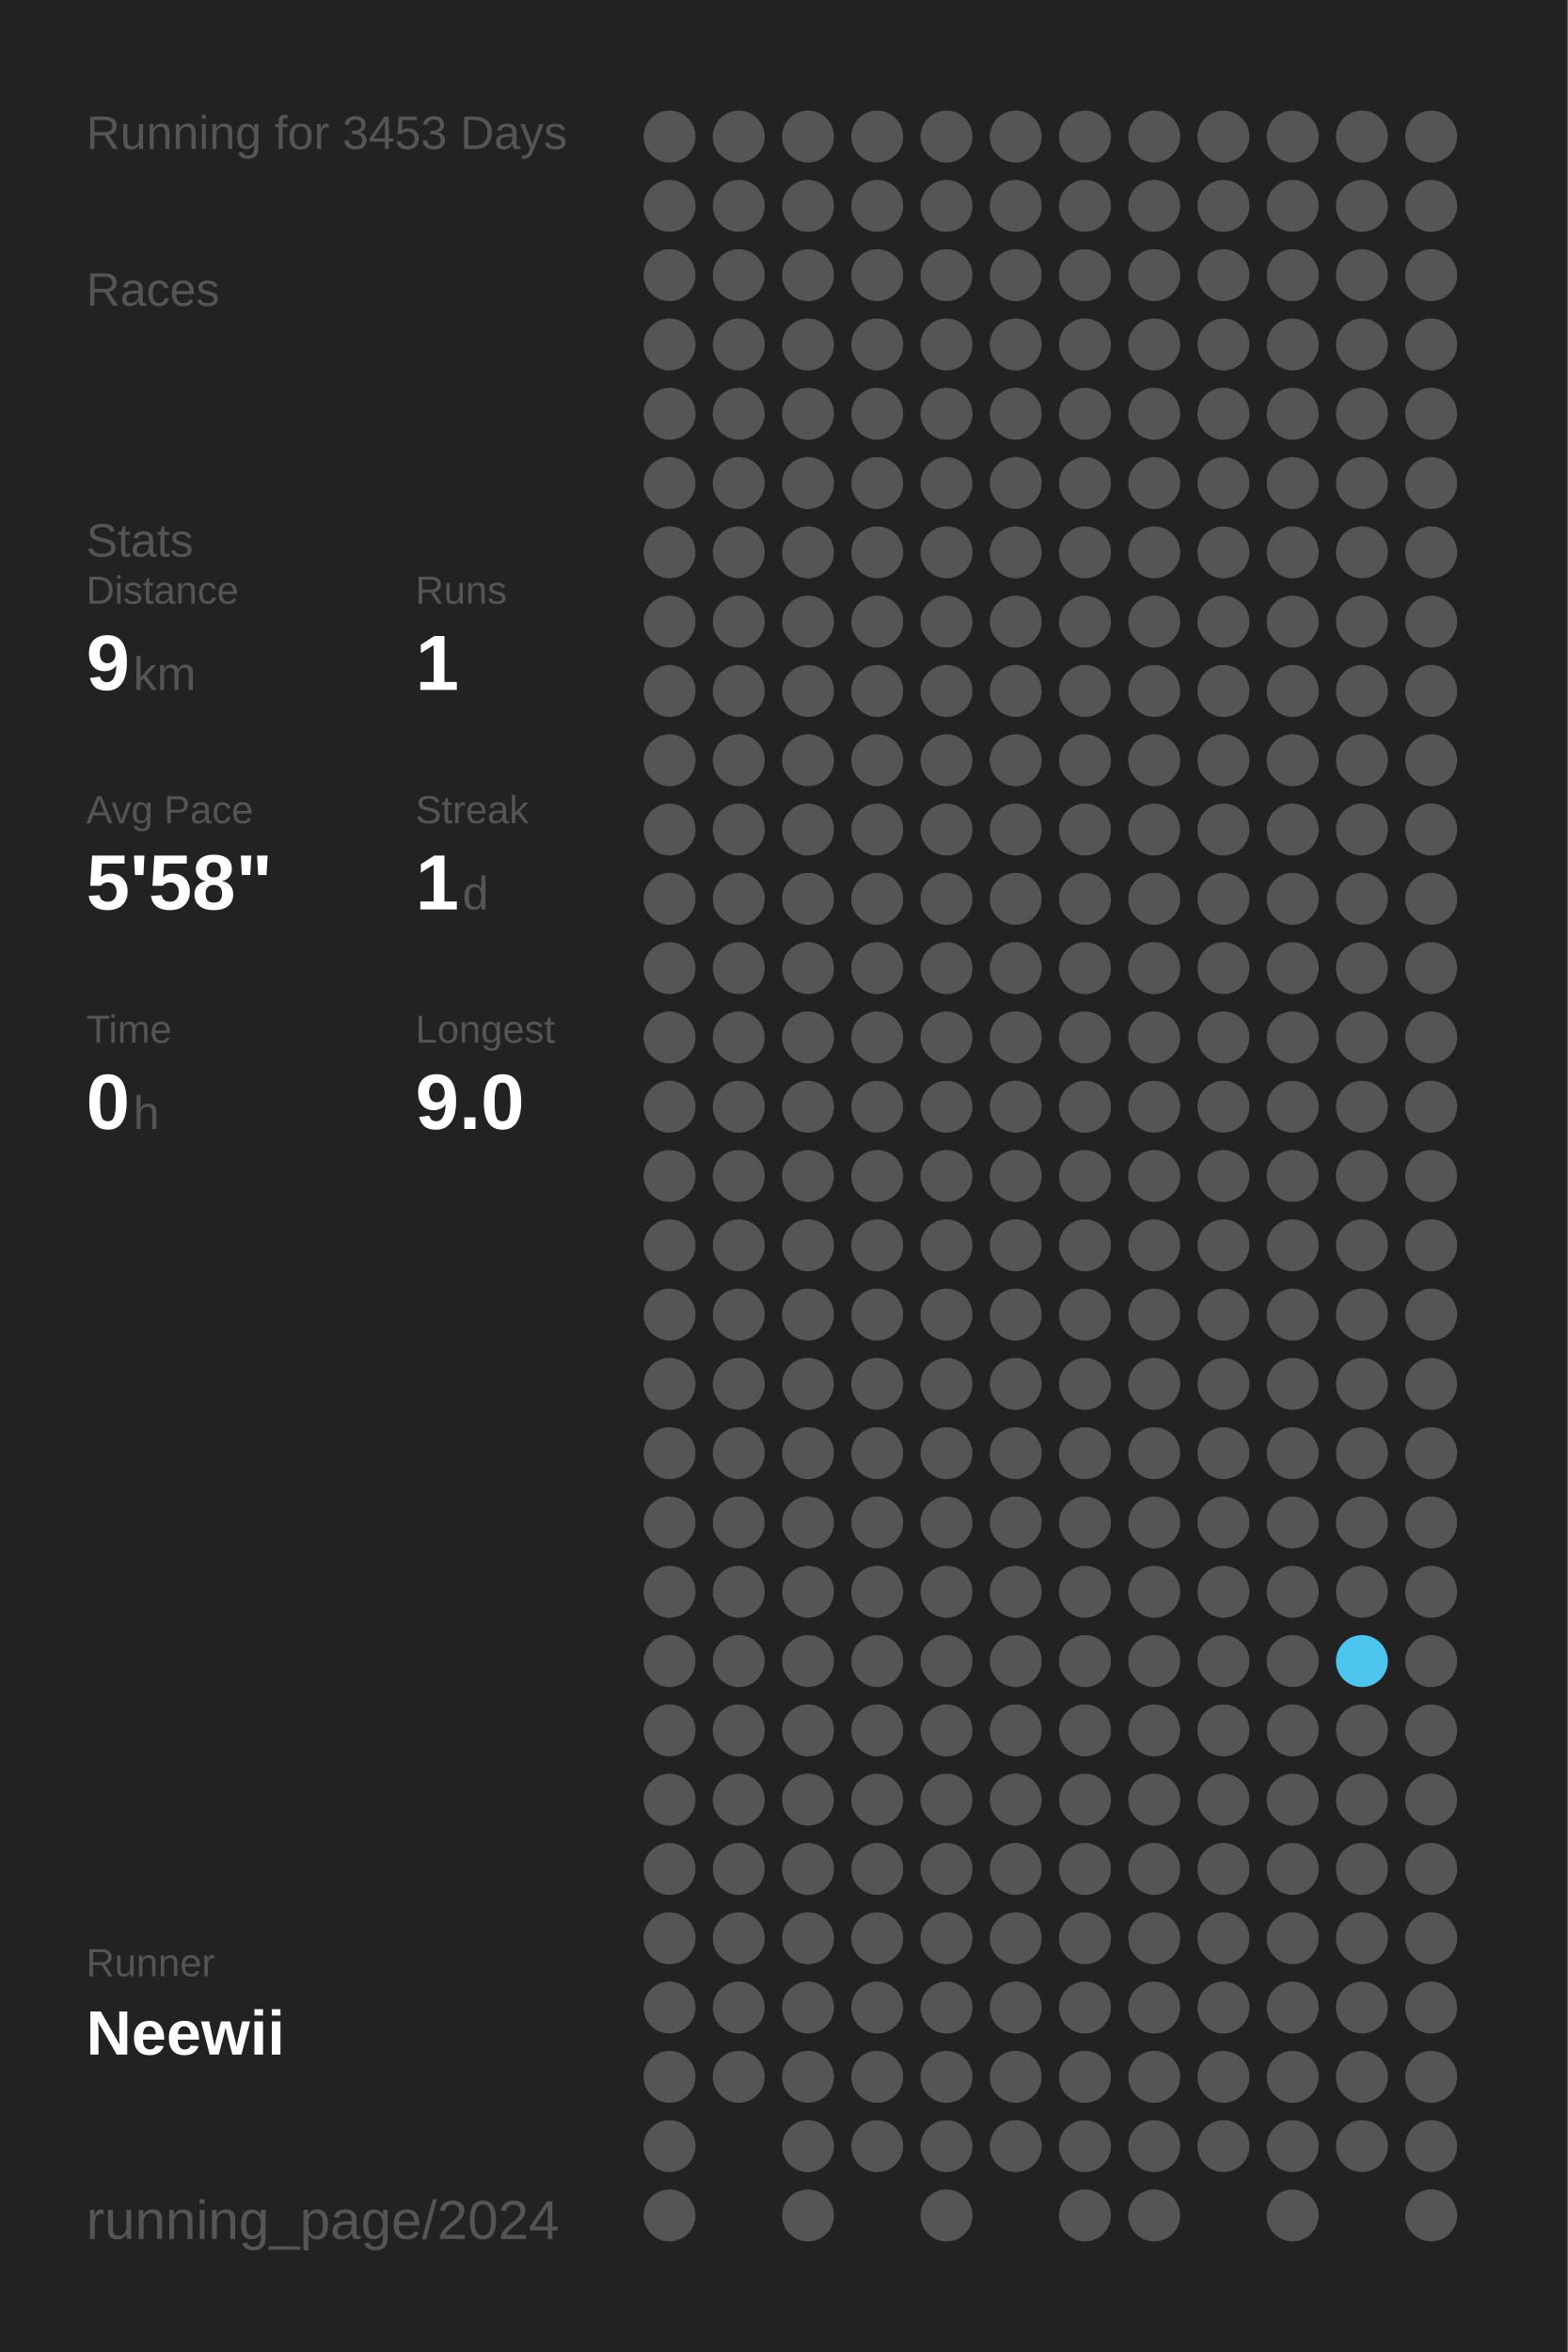
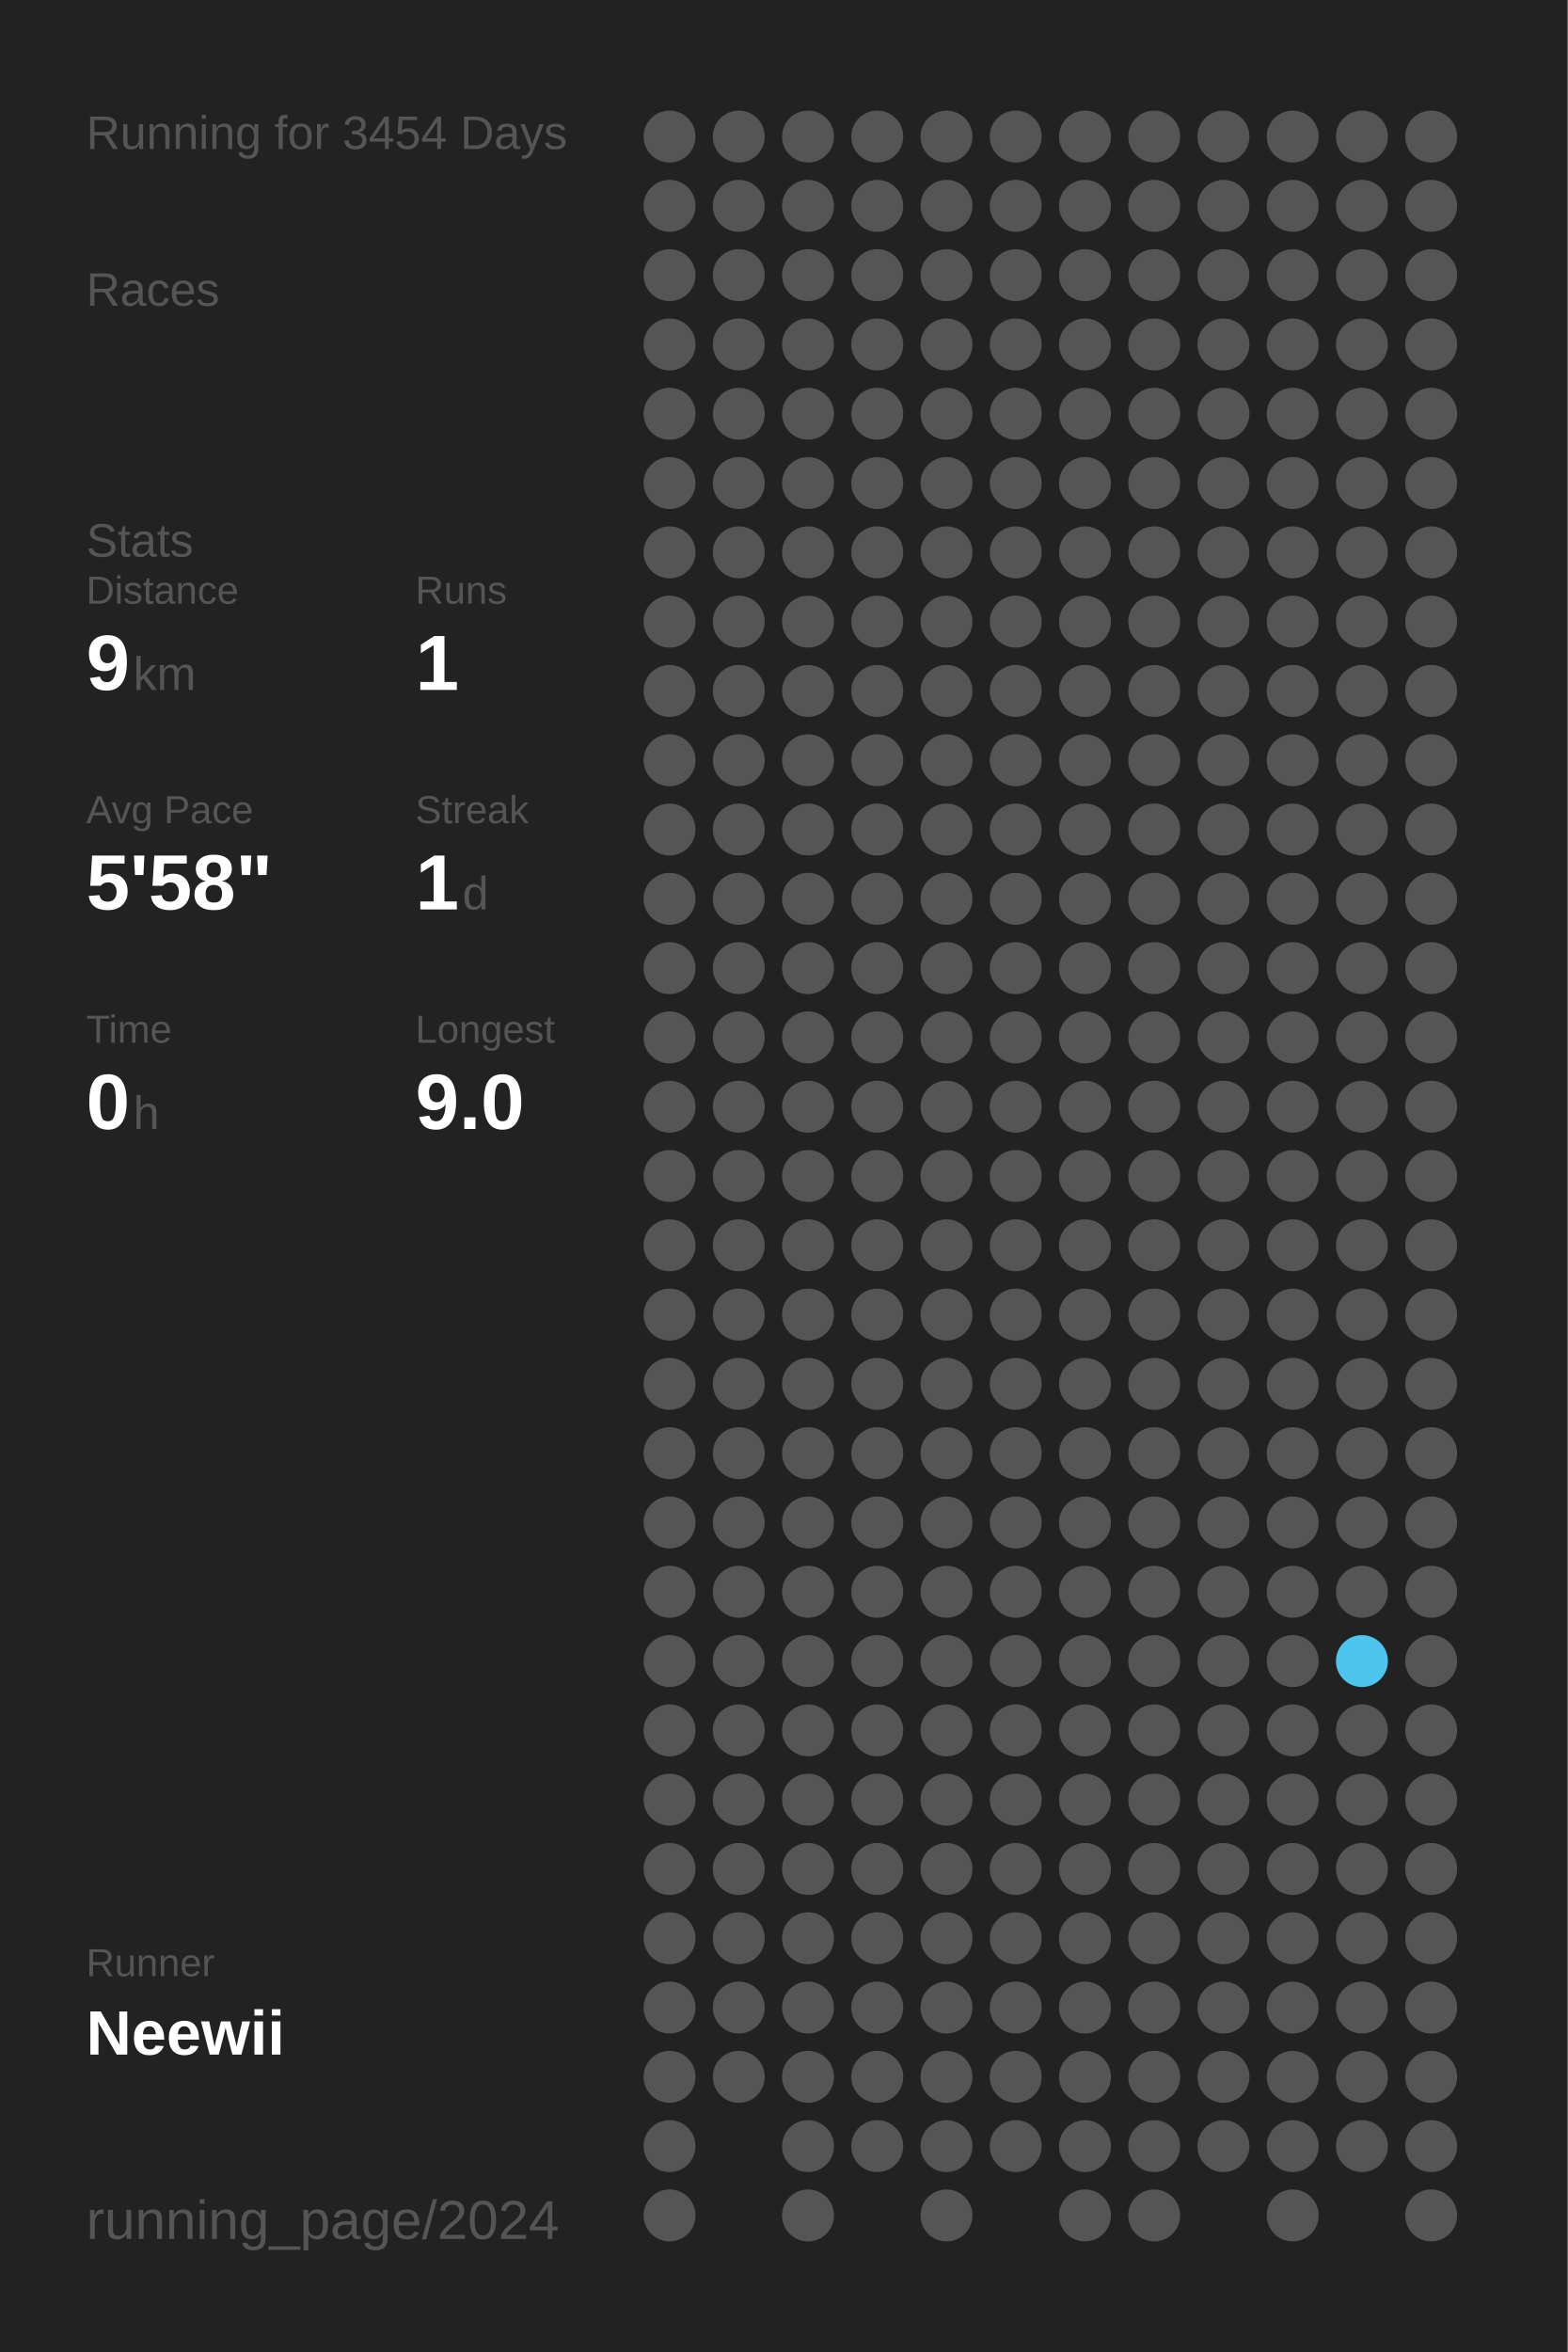
<svg xmlns="http://www.w3.org/2000/svg" baseProfile="full" height="300mm" version="1.1" viewBox="0,0,200,300" width="200mm">
  <defs />
  <rect fill="#222222" height="300" width="200" x="0" y="0" />
-   <text fill="#555555" style="font-size:6px; font-family:Arial;" x="11" y="19">Running for 3453 Days</text>
+   <text fill="#555555" style="font-size:6px; font-family:Arial;" x="11" y="19">Running for 3454 Days</text>
  <text fill="#555555" style="font-size:6px; font-family:Arial;" x="11" y="39">Races</text>
  <text fill="#555555" style="font-size:6px; font-family:Arial;" x="11" y="71">Stats</text>
  <text fill="#555555" style="font-size:5px; font-family:Arial;" x="11" y="77">Distance</text>
  <text fill="#FFFFFF" style="font-size:10px; font-family:Arial; font-weight:bold;" x="11" y="88">9</text>
  <text fill="#555555" style="font-size:6px; font-family:Arial;" x="17" y="88">km</text>
  <text fill="#555555" style="font-size:5px; font-family:Arial;" x="53" y="77">Runs</text>
  <text fill="#FFFFFF" style="font-size:10px; font-family:Arial; font-weight:bold;" x="53" y="88">1</text>
  <text fill="#555555" style="font-size:5px; font-family:Arial;" x="11" y="105">Avg Pace</text>
  <text fill="#FFFFFF" style="font-size:10px; font-family:Arial; font-weight:bold;" x="11" y="116">5'58"</text>
  <text fill="#555555" style="font-size:5px; font-family:Arial;" x="53" y="105">Streak</text>
  <text fill="#FFFFFF" style="font-size:10px; font-family:Arial; font-weight:bold;" x="53" y="116">1</text>
  <text fill="#555555" style="font-size:6px; font-family:Arial;" x="59" y="116">d</text>
  <text fill="#555555" style="font-size:5px; font-family:Arial;" x="11" y="133">Time</text>
  <text fill="#FFFFFF" style="font-size:10px; font-family:Arial; font-weight:bold;" x="11" y="144">0</text>
  <text fill="#555555" style="font-size:6px; font-family:Arial;" x="17" y="144">h</text>
  <text fill="#555555" style="font-size:5px; font-family:Arial;" x="53" y="133">Longest</text>
  <text fill="#FFFFFF" style="font-size:10px; font-family:Arial; font-weight:bold;" x="53" y="144">9.0</text>
  <text fill="#555555" style="font-size:5px; font-family:Arial;" x="11" y="252.065">Runner</text>
  <text fill="#FFFFFF" style="font-size:8px; font-family:Arial; font-weight:bold;" x="11" y="262.065">Neewii</text>
  <text fill="#555555" style="font-size:7px; font-family:Arial;" x="11" y="285.581">running_page/2024</text>
  <circle cx="85.417" cy="17.419" fill="#555555" r="3.312" />
  <circle cx="85.417" cy="26.258" fill="#555555" r="3.312" />
  <circle cx="85.417" cy="35.097" fill="#555555" r="3.312" />
  <circle cx="85.417" cy="43.935" fill="#555555" r="3.312" />
  <circle cx="85.417" cy="52.774" fill="#555555" r="3.312" />
  <circle cx="85.417" cy="61.613" fill="#555555" r="3.312" />
  <circle cx="85.417" cy="70.452" fill="#555555" r="3.312" />
  <circle cx="85.417" cy="79.29" fill="#555555" r="3.312" />
  <circle cx="85.417" cy="88.129" fill="#555555" r="3.312" />
  <circle cx="85.417" cy="96.968" fill="#555555" r="3.312" />
  <circle cx="85.417" cy="105.806" fill="#555555" r="3.312" />
  <circle cx="85.417" cy="114.645" fill="#555555" r="3.312" />
  <circle cx="85.417" cy="123.484" fill="#555555" r="3.312" />
  <circle cx="85.417" cy="132.323" fill="#555555" r="3.312" />
  <circle cx="85.417" cy="141.161" fill="#555555" r="3.312" />
  <circle cx="85.417" cy="150" fill="#555555" r="3.312" />
  <circle cx="85.417" cy="158.839" fill="#555555" r="3.312" />
  <circle cx="85.417" cy="167.677" fill="#555555" r="3.312" />
  <circle cx="85.417" cy="176.516" fill="#555555" r="3.312" />
  <circle cx="85.417" cy="185.355" fill="#555555" r="3.312" />
  <circle cx="85.417" cy="194.194" fill="#555555" r="3.312" />
  <circle cx="85.417" cy="203.032" fill="#555555" r="3.312" />
  <circle cx="85.417" cy="211.871" fill="#555555" r="3.312" />
  <circle cx="85.417" cy="220.71" fill="#555555" r="3.312" />
  <circle cx="85.417" cy="229.548" fill="#555555" r="3.312" />
  <circle cx="85.417" cy="238.387" fill="#555555" r="3.312" />
  <circle cx="85.417" cy="247.226" fill="#555555" r="3.312" />
  <circle cx="85.417" cy="256.065" fill="#555555" r="3.312" />
  <circle cx="85.417" cy="264.903" fill="#555555" r="3.312" />
  <circle cx="85.417" cy="273.742" fill="#555555" r="3.312" />
  <circle cx="85.417" cy="282.581" fill="#555555" r="3.312" />
  <circle cx="94.25" cy="17.419" fill="#555555" r="3.312" />
  <circle cx="94.25" cy="26.258" fill="#555555" r="3.312" />
  <circle cx="94.25" cy="35.097" fill="#555555" r="3.312" />
  <circle cx="94.25" cy="43.935" fill="#555555" r="3.312" />
  <circle cx="94.25" cy="52.774" fill="#555555" r="3.312" />
  <circle cx="94.25" cy="61.613" fill="#555555" r="3.312" />
  <circle cx="94.25" cy="70.452" fill="#555555" r="3.312" />
  <circle cx="94.25" cy="79.29" fill="#555555" r="3.312" />
  <circle cx="94.25" cy="88.129" fill="#555555" r="3.312" />
  <circle cx="94.25" cy="96.968" fill="#555555" r="3.312" />
  <circle cx="94.25" cy="105.806" fill="#555555" r="3.312" />
  <circle cx="94.25" cy="114.645" fill="#555555" r="3.312" />
  <circle cx="94.25" cy="123.484" fill="#555555" r="3.312" />
  <circle cx="94.25" cy="132.323" fill="#555555" r="3.312" />
  <circle cx="94.25" cy="141.161" fill="#555555" r="3.312" />
  <circle cx="94.25" cy="150" fill="#555555" r="3.312" />
  <circle cx="94.25" cy="158.839" fill="#555555" r="3.312" />
  <circle cx="94.25" cy="167.677" fill="#555555" r="3.312" />
  <circle cx="94.25" cy="176.516" fill="#555555" r="3.312" />
  <circle cx="94.25" cy="185.355" fill="#555555" r="3.312" />
  <circle cx="94.25" cy="194.194" fill="#555555" r="3.312" />
  <circle cx="94.25" cy="203.032" fill="#555555" r="3.312" />
  <circle cx="94.25" cy="211.871" fill="#555555" r="3.312" />
  <circle cx="94.25" cy="220.71" fill="#555555" r="3.312" />
  <circle cx="94.25" cy="229.548" fill="#555555" r="3.312" />
  <circle cx="94.25" cy="238.387" fill="#555555" r="3.312" />
  <circle cx="94.25" cy="247.226" fill="#555555" r="3.312" />
  <circle cx="94.25" cy="256.065" fill="#555555" r="3.312" />
  <circle cx="94.25" cy="264.903" fill="#555555" r="3.312" />
  <circle cx="103.083" cy="17.419" fill="#555555" r="3.312" />
  <circle cx="103.083" cy="26.258" fill="#555555" r="3.312" />
  <circle cx="103.083" cy="35.097" fill="#555555" r="3.312" />
  <circle cx="103.083" cy="43.935" fill="#555555" r="3.312" />
  <circle cx="103.083" cy="52.774" fill="#555555" r="3.312" />
  <circle cx="103.083" cy="61.613" fill="#555555" r="3.312" />
  <circle cx="103.083" cy="70.452" fill="#555555" r="3.312" />
  <circle cx="103.083" cy="79.29" fill="#555555" r="3.312" />
  <circle cx="103.083" cy="88.129" fill="#555555" r="3.312" />
  <circle cx="103.083" cy="96.968" fill="#555555" r="3.312" />
  <circle cx="103.083" cy="105.806" fill="#555555" r="3.312" />
  <circle cx="103.083" cy="114.645" fill="#555555" r="3.312" />
  <circle cx="103.083" cy="123.484" fill="#555555" r="3.312" />
  <circle cx="103.083" cy="132.323" fill="#555555" r="3.312" />
  <circle cx="103.083" cy="141.161" fill="#555555" r="3.312" />
  <circle cx="103.083" cy="150" fill="#555555" r="3.312" />
  <circle cx="103.083" cy="158.839" fill="#555555" r="3.312" />
  <circle cx="103.083" cy="167.677" fill="#555555" r="3.312" />
  <circle cx="103.083" cy="176.516" fill="#555555" r="3.312" />
  <circle cx="103.083" cy="185.355" fill="#555555" r="3.312" />
  <circle cx="103.083" cy="194.194" fill="#555555" r="3.312" />
  <circle cx="103.083" cy="203.032" fill="#555555" r="3.312" />
  <circle cx="103.083" cy="211.871" fill="#555555" r="3.312" />
  <circle cx="103.083" cy="220.71" fill="#555555" r="3.312" />
  <circle cx="103.083" cy="229.548" fill="#555555" r="3.312" />
  <circle cx="103.083" cy="238.387" fill="#555555" r="3.312" />
  <circle cx="103.083" cy="247.226" fill="#555555" r="3.312" />
  <circle cx="103.083" cy="256.065" fill="#555555" r="3.312" />
  <circle cx="103.083" cy="264.903" fill="#555555" r="3.312" />
  <circle cx="103.083" cy="273.742" fill="#555555" r="3.312" />
  <circle cx="103.083" cy="282.581" fill="#555555" r="3.312" />
  <circle cx="111.917" cy="17.419" fill="#555555" r="3.312" />
  <circle cx="111.917" cy="26.258" fill="#555555" r="3.312" />
  <circle cx="111.917" cy="35.097" fill="#555555" r="3.312" />
  <circle cx="111.917" cy="43.935" fill="#555555" r="3.312" />
  <circle cx="111.917" cy="52.774" fill="#555555" r="3.312" />
  <circle cx="111.917" cy="61.613" fill="#555555" r="3.312" />
  <circle cx="111.917" cy="70.452" fill="#555555" r="3.312" />
  <circle cx="111.917" cy="79.29" fill="#555555" r="3.312" />
  <circle cx="111.917" cy="88.129" fill="#555555" r="3.312" />
  <circle cx="111.917" cy="96.968" fill="#555555" r="3.312" />
  <circle cx="111.917" cy="105.806" fill="#555555" r="3.312" />
  <circle cx="111.917" cy="114.645" fill="#555555" r="3.312" />
  <circle cx="111.917" cy="123.484" fill="#555555" r="3.312" />
  <circle cx="111.917" cy="132.323" fill="#555555" r="3.312" />
  <circle cx="111.917" cy="141.161" fill="#555555" r="3.312" />
  <circle cx="111.917" cy="150" fill="#555555" r="3.312" />
  <circle cx="111.917" cy="158.839" fill="#555555" r="3.312" />
  <circle cx="111.917" cy="167.677" fill="#555555" r="3.312" />
  <circle cx="111.917" cy="176.516" fill="#555555" r="3.312" />
  <circle cx="111.917" cy="185.355" fill="#555555" r="3.312" />
  <circle cx="111.917" cy="194.194" fill="#555555" r="3.312" />
  <circle cx="111.917" cy="203.032" fill="#555555" r="3.312" />
  <circle cx="111.917" cy="211.871" fill="#555555" r="3.312" />
  <circle cx="111.917" cy="220.71" fill="#555555" r="3.312" />
  <circle cx="111.917" cy="229.548" fill="#555555" r="3.312" />
  <circle cx="111.917" cy="238.387" fill="#555555" r="3.312" />
  <circle cx="111.917" cy="247.226" fill="#555555" r="3.312" />
  <circle cx="111.917" cy="256.065" fill="#555555" r="3.312" />
  <circle cx="111.917" cy="264.903" fill="#555555" r="3.312" />
  <circle cx="111.917" cy="273.742" fill="#555555" r="3.312" />
  <circle cx="120.75" cy="17.419" fill="#555555" r="3.312" />
  <circle cx="120.75" cy="26.258" fill="#555555" r="3.312" />
  <circle cx="120.75" cy="35.097" fill="#555555" r="3.312" />
  <circle cx="120.75" cy="43.935" fill="#555555" r="3.312" />
  <circle cx="120.75" cy="52.774" fill="#555555" r="3.312" />
  <circle cx="120.75" cy="61.613" fill="#555555" r="3.312" />
  <circle cx="120.75" cy="70.452" fill="#555555" r="3.312" />
  <circle cx="120.75" cy="79.29" fill="#555555" r="3.312" />
  <circle cx="120.75" cy="88.129" fill="#555555" r="3.312" />
  <circle cx="120.75" cy="96.968" fill="#555555" r="3.312" />
  <circle cx="120.75" cy="105.806" fill="#555555" r="3.312" />
  <circle cx="120.75" cy="114.645" fill="#555555" r="3.312" />
  <circle cx="120.75" cy="123.484" fill="#555555" r="3.312" />
  <circle cx="120.75" cy="132.323" fill="#555555" r="3.312" />
  <circle cx="120.75" cy="141.161" fill="#555555" r="3.312" />
  <circle cx="120.75" cy="150" fill="#555555" r="3.312" />
  <circle cx="120.75" cy="158.839" fill="#555555" r="3.312" />
  <circle cx="120.75" cy="167.677" fill="#555555" r="3.312" />
  <circle cx="120.75" cy="176.516" fill="#555555" r="3.312" />
  <circle cx="120.75" cy="185.355" fill="#555555" r="3.312" />
  <circle cx="120.75" cy="194.194" fill="#555555" r="3.312" />
  <circle cx="120.75" cy="203.032" fill="#555555" r="3.312" />
  <circle cx="120.75" cy="211.871" fill="#555555" r="3.312" />
  <circle cx="120.75" cy="220.71" fill="#555555" r="3.312" />
  <circle cx="120.75" cy="229.548" fill="#555555" r="3.312" />
  <circle cx="120.75" cy="238.387" fill="#555555" r="3.312" />
  <circle cx="120.75" cy="247.226" fill="#555555" r="3.312" />
  <circle cx="120.75" cy="256.065" fill="#555555" r="3.312" />
  <circle cx="120.75" cy="264.903" fill="#555555" r="3.312" />
  <circle cx="120.75" cy="273.742" fill="#555555" r="3.312" />
  <circle cx="120.75" cy="282.581" fill="#555555" r="3.312" />
  <circle cx="129.583" cy="17.419" fill="#555555" r="3.312" />
  <circle cx="129.583" cy="26.258" fill="#555555" r="3.312" />
  <circle cx="129.583" cy="35.097" fill="#555555" r="3.312" />
  <circle cx="129.583" cy="43.935" fill="#555555" r="3.312" />
  <circle cx="129.583" cy="52.774" fill="#555555" r="3.312" />
  <circle cx="129.583" cy="61.613" fill="#555555" r="3.312" />
  <circle cx="129.583" cy="70.452" fill="#555555" r="3.312" />
  <circle cx="129.583" cy="79.29" fill="#555555" r="3.312" />
  <circle cx="129.583" cy="88.129" fill="#555555" r="3.312" />
  <circle cx="129.583" cy="96.968" fill="#555555" r="3.312" />
  <circle cx="129.583" cy="105.806" fill="#555555" r="3.312" />
  <circle cx="129.583" cy="114.645" fill="#555555" r="3.312" />
  <circle cx="129.583" cy="123.484" fill="#555555" r="3.312" />
  <circle cx="129.583" cy="132.323" fill="#555555" r="3.312" />
  <circle cx="129.583" cy="141.161" fill="#555555" r="3.312" />
  <circle cx="129.583" cy="150" fill="#555555" r="3.312" />
  <circle cx="129.583" cy="158.839" fill="#555555" r="3.312" />
  <circle cx="129.583" cy="167.677" fill="#555555" r="3.312" />
  <circle cx="129.583" cy="176.516" fill="#555555" r="3.312" />
  <circle cx="129.583" cy="185.355" fill="#555555" r="3.312" />
  <circle cx="129.583" cy="194.194" fill="#555555" r="3.312" />
  <circle cx="129.583" cy="203.032" fill="#555555" r="3.312" />
  <circle cx="129.583" cy="211.871" fill="#555555" r="3.312" />
  <circle cx="129.583" cy="220.71" fill="#555555" r="3.312" />
  <circle cx="129.583" cy="229.548" fill="#555555" r="3.312" />
  <circle cx="129.583" cy="238.387" fill="#555555" r="3.312" />
  <circle cx="129.583" cy="247.226" fill="#555555" r="3.312" />
  <circle cx="129.583" cy="256.065" fill="#555555" r="3.312" />
  <circle cx="129.583" cy="264.903" fill="#555555" r="3.312" />
  <circle cx="129.583" cy="273.742" fill="#555555" r="3.312" />
  <circle cx="138.417" cy="17.419" fill="#555555" r="3.312" />
  <circle cx="138.417" cy="26.258" fill="#555555" r="3.312" />
  <circle cx="138.417" cy="35.097" fill="#555555" r="3.312" />
  <circle cx="138.417" cy="43.935" fill="#555555" r="3.312" />
  <circle cx="138.417" cy="52.774" fill="#555555" r="3.312" />
  <circle cx="138.417" cy="61.613" fill="#555555" r="3.312" />
  <circle cx="138.417" cy="70.452" fill="#555555" r="3.312" />
  <circle cx="138.417" cy="79.29" fill="#555555" r="3.312" />
  <circle cx="138.417" cy="88.129" fill="#555555" r="3.312" />
  <circle cx="138.417" cy="96.968" fill="#555555" r="3.312" />
  <circle cx="138.417" cy="105.806" fill="#555555" r="3.312" />
  <circle cx="138.417" cy="114.645" fill="#555555" r="3.312" />
  <circle cx="138.417" cy="123.484" fill="#555555" r="3.312" />
  <circle cx="138.417" cy="132.323" fill="#555555" r="3.312" />
  <circle cx="138.417" cy="141.161" fill="#555555" r="3.312" />
  <circle cx="138.417" cy="150" fill="#555555" r="3.312" />
  <circle cx="138.417" cy="158.839" fill="#555555" r="3.312" />
  <circle cx="138.417" cy="167.677" fill="#555555" r="3.312" />
  <circle cx="138.417" cy="176.516" fill="#555555" r="3.312" />
  <circle cx="138.417" cy="185.355" fill="#555555" r="3.312" />
  <circle cx="138.417" cy="194.194" fill="#555555" r="3.312" />
  <circle cx="138.417" cy="203.032" fill="#555555" r="3.312" />
  <circle cx="138.417" cy="211.871" fill="#555555" r="3.312" />
  <circle cx="138.417" cy="220.71" fill="#555555" r="3.312" />
  <circle cx="138.417" cy="229.548" fill="#555555" r="3.312" />
  <circle cx="138.417" cy="238.387" fill="#555555" r="3.312" />
  <circle cx="138.417" cy="247.226" fill="#555555" r="3.312" />
  <circle cx="138.417" cy="256.065" fill="#555555" r="3.312" />
  <circle cx="138.417" cy="264.903" fill="#555555" r="3.312" />
  <circle cx="138.417" cy="273.742" fill="#555555" r="3.312" />
  <circle cx="138.417" cy="282.581" fill="#555555" r="3.312" />
  <circle cx="147.25" cy="17.419" fill="#555555" r="3.312" />
  <circle cx="147.25" cy="26.258" fill="#555555" r="3.312" />
  <circle cx="147.25" cy="35.097" fill="#555555" r="3.312" />
  <circle cx="147.25" cy="43.935" fill="#555555" r="3.312" />
  <circle cx="147.25" cy="52.774" fill="#555555" r="3.312" />
  <circle cx="147.25" cy="61.613" fill="#555555" r="3.312" />
  <circle cx="147.25" cy="70.452" fill="#555555" r="3.312" />
  <circle cx="147.25" cy="79.29" fill="#555555" r="3.312" />
  <circle cx="147.25" cy="88.129" fill="#555555" r="3.312" />
  <circle cx="147.25" cy="96.968" fill="#555555" r="3.312" />
  <circle cx="147.25" cy="105.806" fill="#555555" r="3.312" />
  <circle cx="147.25" cy="114.645" fill="#555555" r="3.312" />
  <circle cx="147.25" cy="123.484" fill="#555555" r="3.312" />
  <circle cx="147.25" cy="132.323" fill="#555555" r="3.312" />
  <circle cx="147.25" cy="141.161" fill="#555555" r="3.312" />
  <circle cx="147.25" cy="150" fill="#555555" r="3.312" />
  <circle cx="147.25" cy="158.839" fill="#555555" r="3.312" />
  <circle cx="147.25" cy="167.677" fill="#555555" r="3.312" />
  <circle cx="147.25" cy="176.516" fill="#555555" r="3.312" />
  <circle cx="147.25" cy="185.355" fill="#555555" r="3.312" />
  <circle cx="147.25" cy="194.194" fill="#555555" r="3.312" />
  <circle cx="147.25" cy="203.032" fill="#555555" r="3.312" />
  <circle cx="147.25" cy="211.871" fill="#555555" r="3.312" />
  <circle cx="147.25" cy="220.71" fill="#555555" r="3.312" />
  <circle cx="147.25" cy="229.548" fill="#555555" r="3.312" />
  <circle cx="147.25" cy="238.387" fill="#555555" r="3.312" />
  <circle cx="147.25" cy="247.226" fill="#555555" r="3.312" />
  <circle cx="147.25" cy="256.065" fill="#555555" r="3.312" />
  <circle cx="147.25" cy="264.903" fill="#555555" r="3.312" />
  <circle cx="147.25" cy="273.742" fill="#555555" r="3.312" />
  <circle cx="147.25" cy="282.581" fill="#555555" r="3.312" />
  <circle cx="156.083" cy="17.419" fill="#555555" r="3.312" />
  <circle cx="156.083" cy="26.258" fill="#555555" r="3.312" />
  <circle cx="156.083" cy="35.097" fill="#555555" r="3.312" />
  <circle cx="156.083" cy="43.935" fill="#555555" r="3.312" />
  <circle cx="156.083" cy="52.774" fill="#555555" r="3.312" />
  <circle cx="156.083" cy="61.613" fill="#555555" r="3.312" />
  <circle cx="156.083" cy="70.452" fill="#555555" r="3.312" />
  <circle cx="156.083" cy="79.29" fill="#555555" r="3.312" />
  <circle cx="156.083" cy="88.129" fill="#555555" r="3.312" />
  <circle cx="156.083" cy="96.968" fill="#555555" r="3.312" />
  <circle cx="156.083" cy="105.806" fill="#555555" r="3.312" />
  <circle cx="156.083" cy="114.645" fill="#555555" r="3.312" />
  <circle cx="156.083" cy="123.484" fill="#555555" r="3.312" />
  <circle cx="156.083" cy="132.323" fill="#555555" r="3.312" />
  <circle cx="156.083" cy="141.161" fill="#555555" r="3.312" />
  <circle cx="156.083" cy="150" fill="#555555" r="3.312" />
  <circle cx="156.083" cy="158.839" fill="#555555" r="3.312" />
  <circle cx="156.083" cy="167.677" fill="#555555" r="3.312" />
  <circle cx="156.083" cy="176.516" fill="#555555" r="3.312" />
  <circle cx="156.083" cy="185.355" fill="#555555" r="3.312" />
  <circle cx="156.083" cy="194.194" fill="#555555" r="3.312" />
  <circle cx="156.083" cy="203.032" fill="#555555" r="3.312" />
  <circle cx="156.083" cy="211.871" fill="#555555" r="3.312" />
  <circle cx="156.083" cy="220.71" fill="#555555" r="3.312" />
  <circle cx="156.083" cy="229.548" fill="#555555" r="3.312" />
  <circle cx="156.083" cy="238.387" fill="#555555" r="3.312" />
  <circle cx="156.083" cy="247.226" fill="#555555" r="3.312" />
  <circle cx="156.083" cy="256.065" fill="#555555" r="3.312" />
  <circle cx="156.083" cy="264.903" fill="#555555" r="3.312" />
  <circle cx="156.083" cy="273.742" fill="#555555" r="3.312" />
  <circle cx="164.917" cy="17.419" fill="#555555" r="3.312" />
  <circle cx="164.917" cy="26.258" fill="#555555" r="3.312" />
  <circle cx="164.917" cy="35.097" fill="#555555" r="3.312" />
  <circle cx="164.917" cy="43.935" fill="#555555" r="3.312" />
  <circle cx="164.917" cy="52.774" fill="#555555" r="3.312" />
  <circle cx="164.917" cy="61.613" fill="#555555" r="3.312" />
  <circle cx="164.917" cy="70.452" fill="#555555" r="3.312" />
  <circle cx="164.917" cy="79.29" fill="#555555" r="3.312" />
  <circle cx="164.917" cy="88.129" fill="#555555" r="3.312" />
  <circle cx="164.917" cy="96.968" fill="#555555" r="3.312" />
  <circle cx="164.917" cy="105.806" fill="#555555" r="3.312" />
  <circle cx="164.917" cy="114.645" fill="#555555" r="3.312" />
  <circle cx="164.917" cy="123.484" fill="#555555" r="3.312" />
  <circle cx="164.917" cy="132.323" fill="#555555" r="3.312" />
  <circle cx="164.917" cy="141.161" fill="#555555" r="3.312" />
  <circle cx="164.917" cy="150" fill="#555555" r="3.312" />
  <circle cx="164.917" cy="158.839" fill="#555555" r="3.312" />
  <circle cx="164.917" cy="167.677" fill="#555555" r="3.312" />
  <circle cx="164.917" cy="176.516" fill="#555555" r="3.312" />
  <circle cx="164.917" cy="185.355" fill="#555555" r="3.312" />
  <circle cx="164.917" cy="194.194" fill="#555555" r="3.312" />
  <circle cx="164.917" cy="203.032" fill="#555555" r="3.312" />
  <circle cx="164.917" cy="211.871" fill="#555555" r="3.312" />
  <circle cx="164.917" cy="220.71" fill="#555555" r="3.312" />
  <circle cx="164.917" cy="229.548" fill="#555555" r="3.312" />
  <circle cx="164.917" cy="238.387" fill="#555555" r="3.312" />
  <circle cx="164.917" cy="247.226" fill="#555555" r="3.312" />
  <circle cx="164.917" cy="256.065" fill="#555555" r="3.312" />
  <circle cx="164.917" cy="264.903" fill="#555555" r="3.312" />
  <circle cx="164.917" cy="273.742" fill="#555555" r="3.312" />
  <circle cx="164.917" cy="282.581" fill="#555555" r="3.312" />
  <circle cx="173.75" cy="17.419" fill="#555555" r="3.312" />
  <circle cx="173.75" cy="26.258" fill="#555555" r="3.312" />
  <circle cx="173.75" cy="35.097" fill="#555555" r="3.312" />
  <circle cx="173.75" cy="43.935" fill="#555555" r="3.312" />
  <circle cx="173.75" cy="52.774" fill="#555555" r="3.312" />
  <circle cx="173.75" cy="61.613" fill="#555555" r="3.312" />
  <circle cx="173.75" cy="70.452" fill="#555555" r="3.312" />
  <circle cx="173.75" cy="79.29" fill="#555555" r="3.312" />
  <circle cx="173.75" cy="88.129" fill="#555555" r="3.312" />
  <circle cx="173.75" cy="96.968" fill="#555555" r="3.312" />
  <circle cx="173.75" cy="105.806" fill="#555555" r="3.312" />
  <circle cx="173.75" cy="114.645" fill="#555555" r="3.312" />
  <circle cx="173.75" cy="123.484" fill="#555555" r="3.312" />
  <circle cx="173.75" cy="132.323" fill="#555555" r="3.312" />
  <circle cx="173.75" cy="141.161" fill="#555555" r="3.312" />
  <circle cx="173.75" cy="150" fill="#555555" r="3.312" />
  <circle cx="173.75" cy="158.839" fill="#555555" r="3.312" />
  <circle cx="173.75" cy="167.677" fill="#555555" r="3.312" />
  <circle cx="173.75" cy="176.516" fill="#555555" r="3.312" />
  <circle cx="173.75" cy="185.355" fill="#555555" r="3.312" />
  <circle cx="173.75" cy="194.194" fill="#555555" r="3.312" />
  <circle cx="173.75" cy="203.032" fill="#555555" r="3.312" />
  <circle cx="173.75" cy="211.871" fill="#4dc5ee" r="3.312" />
  <circle cx="173.75" cy="220.71" fill="#555555" r="3.312" />
  <circle cx="173.75" cy="229.548" fill="#555555" r="3.312" />
  <circle cx="173.75" cy="238.387" fill="#555555" r="3.312" />
  <circle cx="173.75" cy="247.226" fill="#555555" r="3.312" />
  <circle cx="173.75" cy="256.065" fill="#555555" r="3.312" />
  <circle cx="173.75" cy="264.903" fill="#555555" r="3.312" />
  <circle cx="173.75" cy="273.742" fill="#555555" r="3.312" />
  <circle cx="182.583" cy="17.419" fill="#555555" r="3.312" />
  <circle cx="182.583" cy="26.258" fill="#555555" r="3.312" />
  <circle cx="182.583" cy="35.097" fill="#555555" r="3.312" />
  <circle cx="182.583" cy="43.935" fill="#555555" r="3.312" />
  <circle cx="182.583" cy="52.774" fill="#555555" r="3.312" />
  <circle cx="182.583" cy="61.613" fill="#555555" r="3.312" />
  <circle cx="182.583" cy="70.452" fill="#555555" r="3.312" />
  <circle cx="182.583" cy="79.29" fill="#555555" r="3.312" />
  <circle cx="182.583" cy="88.129" fill="#555555" r="3.312" />
  <circle cx="182.583" cy="96.968" fill="#555555" r="3.312" />
  <circle cx="182.583" cy="105.806" fill="#555555" r="3.312" />
  <circle cx="182.583" cy="114.645" fill="#555555" r="3.312" />
  <circle cx="182.583" cy="123.484" fill="#555555" r="3.312" />
  <circle cx="182.583" cy="132.323" fill="#555555" r="3.312" />
  <circle cx="182.583" cy="141.161" fill="#555555" r="3.312" />
  <circle cx="182.583" cy="150" fill="#555555" r="3.312" />
  <circle cx="182.583" cy="158.839" fill="#555555" r="3.312" />
  <circle cx="182.583" cy="167.677" fill="#555555" r="3.312" />
  <circle cx="182.583" cy="176.516" fill="#555555" r="3.312" />
  <circle cx="182.583" cy="185.355" fill="#555555" r="3.312" />
  <circle cx="182.583" cy="194.194" fill="#555555" r="3.312" />
  <circle cx="182.583" cy="203.032" fill="#555555" r="3.312" />
  <circle cx="182.583" cy="211.871" fill="#555555" r="3.312" />
  <circle cx="182.583" cy="220.71" fill="#555555" r="3.312" />
  <circle cx="182.583" cy="229.548" fill="#555555" r="3.312" />
  <circle cx="182.583" cy="238.387" fill="#555555" r="3.312" />
  <circle cx="182.583" cy="247.226" fill="#555555" r="3.312" />
  <circle cx="182.583" cy="256.065" fill="#555555" r="3.312" />
  <circle cx="182.583" cy="264.903" fill="#555555" r="3.312" />
  <circle cx="182.583" cy="273.742" fill="#555555" r="3.312" />
  <circle cx="182.583" cy="282.581" fill="#555555" r="3.312" />
</svg>
